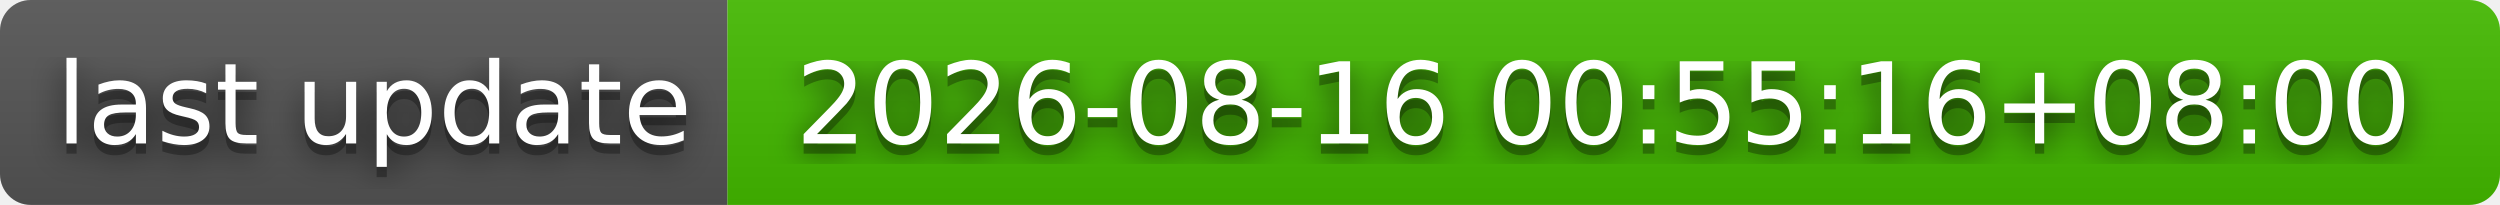
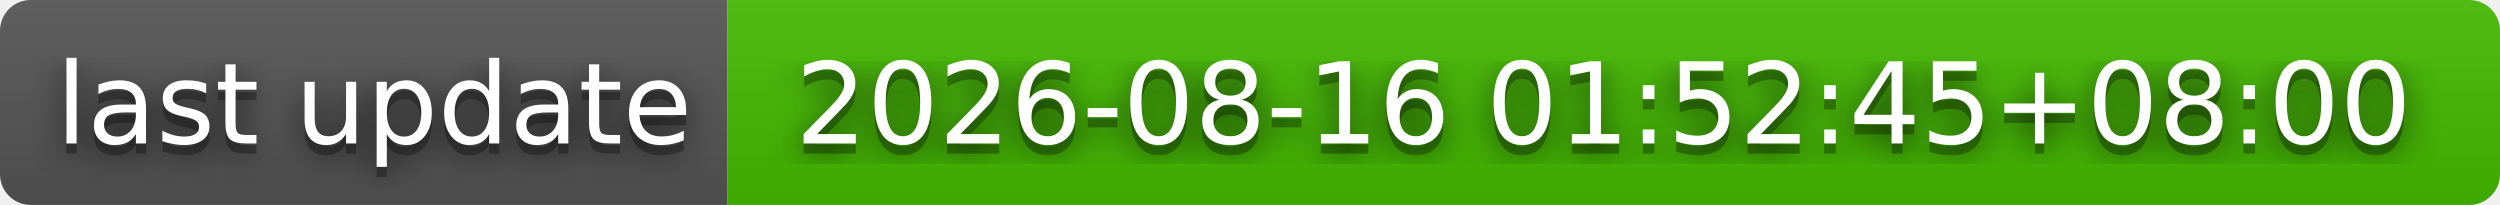
- <svg xmlns="http://www.w3.org/2000/svg" width="244" height="20" role="img" aria-label="last update: 2026-08-16 00:55:16+08:00">
+ <svg xmlns="http://www.w3.org/2000/svg" width="244" height="20" role="img" aria-label="last update: 2026-08-16 01:52:45+08:00">
  <filter id="blur">
    <feGaussianBlur stdDeviation="16" />
  </filter>
  <linearGradient id="s" x2="0" y2="100%">
    <stop offset="0" stop-color="#bbb" stop-opacity=".1" />
    <stop offset="1" stop-opacity=".1" />
  </linearGradient>
  <clipPath id="r">
    <rect width="244" height="20" rx="3" />
  </clipPath>
  <g clip-path="url(#r)">
    <rect width="71" height="20" fill="#555" />
    <rect x="71" width="173" height="20" fill="#4b0" />
    <rect width="244" height="20" fill="url(#s)" />
  </g>
  <g fill="#fff" text-anchor="middle" font-family="Verdana,Geneva,DejaVu Sans,sans-serif" text-rendering="geometricPrecision" font-size="110">
    <g transform="scale(.1)">
      <g aria-hidden="true" fill="#010101">
        <text x="365" y="150" fill-opacity=".8" filter="url(#blur)" textLength="610">last update</text>
        <text x="365" y="150" fill-opacity=".3" textLength="610">last update</text>
      </g>
      <text x="365" y="140" textLength="610">last update</text>
    </g>
    <g transform="scale(.1)">
      <g aria-hidden="true" fill="#010101">
-         <text x="1565" y="150" fill-opacity=".8" filter="url(#blur)" textLength="1630">2026-08-16 00:55:16+08:00</text>
-         <text x="1565" y="150" fill-opacity=".3" textLength="1630">2026-08-16 00:55:16+08:00</text>
+         <text x="1565" y="150" fill-opacity=".8" filter="url(#blur)" textLength="1630">2026-08-16 01:52:45+08:00</text>
+         <text x="1565" y="150" fill-opacity=".3" textLength="1630">2026-08-16 01:52:45+08:00</text>
      </g>
-       <text x="1565" y="140" textLength="1630">2026-08-16 00:55:16+08:00</text>
+       <text x="1565" y="140" textLength="1630">2026-08-16 01:52:45+08:00</text>
    </g>
  </g>
</svg>
